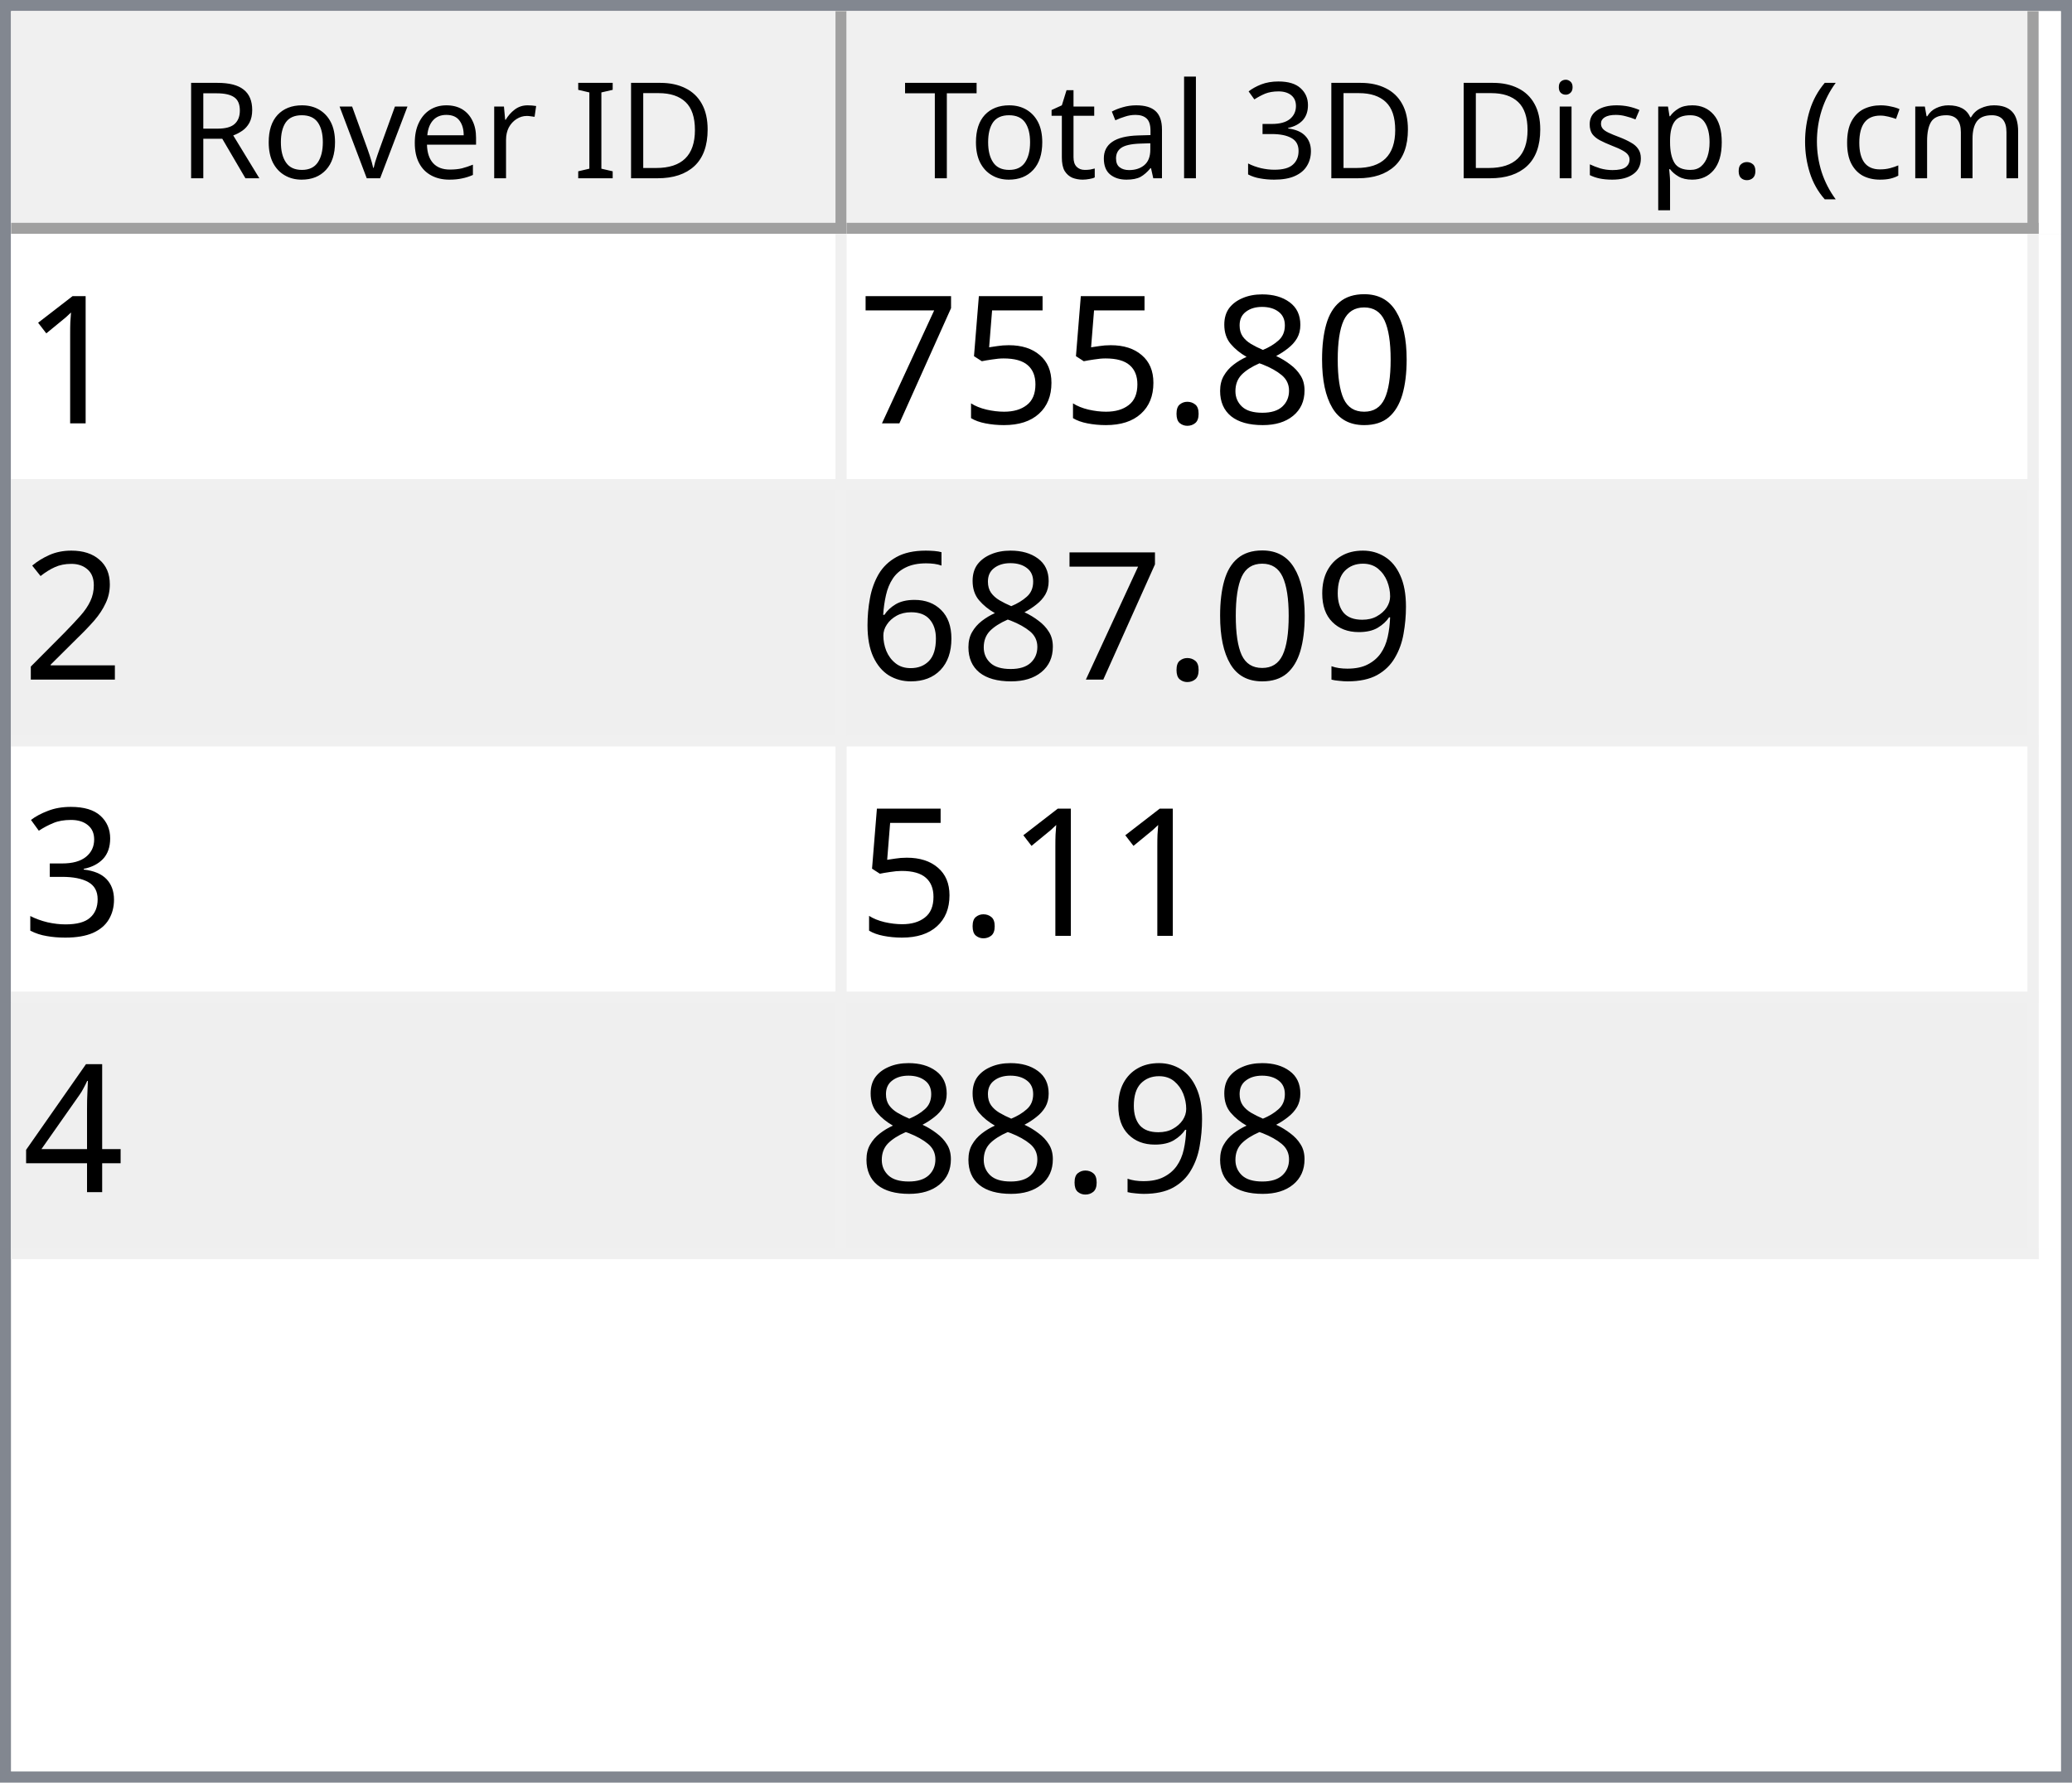
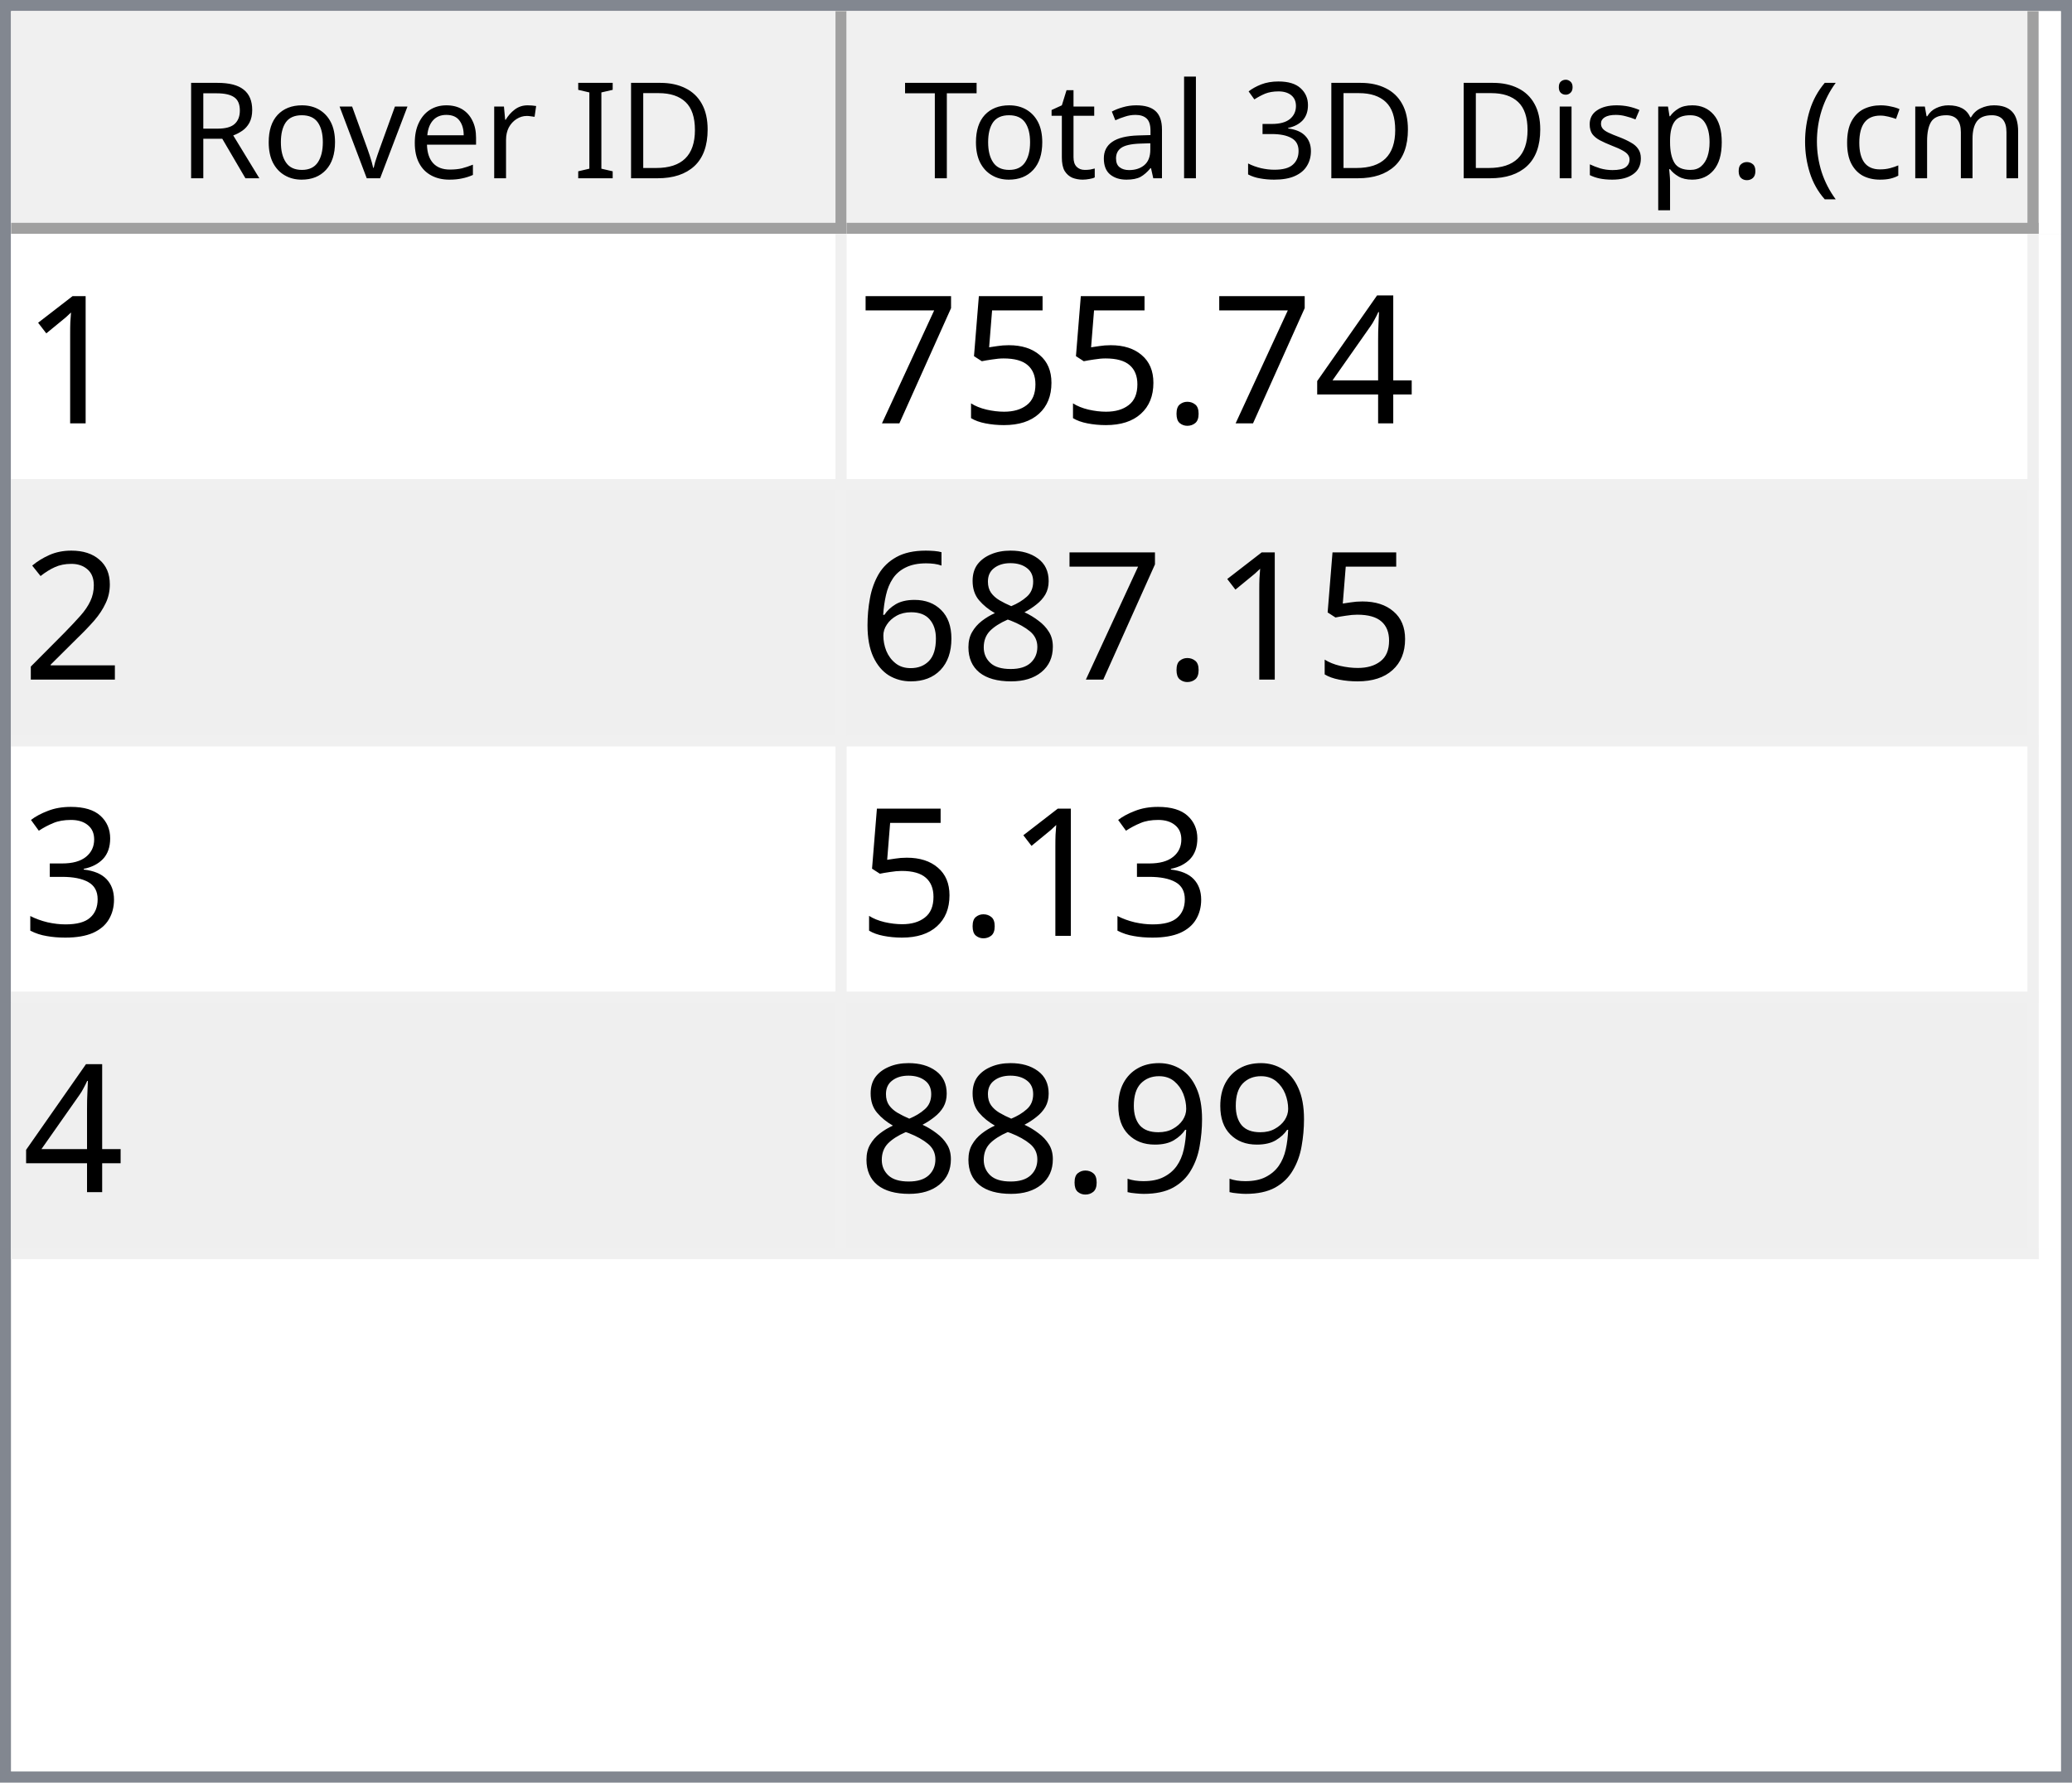
<svg xmlns="http://www.w3.org/2000/svg" style="fill-opacity:1; color-rendering:auto; color-interpolation:auto; text-rendering:auto; stroke:black; stroke-linecap:square; stroke-miterlimit:10; shape-rendering:auto; stroke-opacity:1; fill:black; stroke-dasharray:none; font-weight:normal; stroke-width:1; font-family:'Dialog'; font-style:normal; stroke-linejoin:miter; font-size:12px; stroke-dashoffset:0; image-rendering:auto;" width="186" height="160">
  <defs id="genericDefs" />
  <g>
    <defs id="defs1">
      <clipPath clipPathUnits="userSpaceOnUse" id="clipPath1">
        <path d="M0 0 L186 0 L186 160 L0 160 L0 0 Z" />
      </clipPath>
      <clipPath clipPathUnits="userSpaceOnUse" id="clipPath2">
        <path d="M0 0 L0 160 L186 160 L186 0 Z" />
      </clipPath>
      <clipPath clipPathUnits="userSpaceOnUse" id="clipPath3">
        <path d="M0 0 L0 20 L184 20 L184 0 Z" />
      </clipPath>
      <clipPath clipPathUnits="userSpaceOnUse" id="clipPath4">
        <path d="M0 0 L0 20 L75 20 L75 0 Z" />
      </clipPath>
      <clipPath clipPathUnits="userSpaceOnUse" id="clipPath5">
        <path d="M1 1 L1 19 L74 19 L74 1 Z" />
      </clipPath>
      <clipPath clipPathUnits="userSpaceOnUse" id="clipPath6">
        <path d="M0 0 L0 18 L73 18 L73 0 Z" />
      </clipPath>
      <clipPath clipPathUnits="userSpaceOnUse" id="clipPath7">
        <path d="M-0.5 -0.5 L-0.5 19.5 L74.5 19.5 L74.5 -0.5 Z" />
      </clipPath>
      <clipPath clipPathUnits="userSpaceOnUse" id="clipPath8">
        <path d="M0 0 L0 20 L107 20 L107 0 Z" />
      </clipPath>
      <clipPath clipPathUnits="userSpaceOnUse" id="clipPath9">
        <path d="M1 1 L1 19 L106 19 L106 1 Z" />
      </clipPath>
      <clipPath clipPathUnits="userSpaceOnUse" id="clipPath10">
        <path d="M0 0 L0 18 L105 18 L105 0 Z" />
      </clipPath>
      <clipPath clipPathUnits="userSpaceOnUse" id="clipPath11">
        <path d="M-0.5 -0.5 L-0.5 19.5 L106.5 19.5 L106.5 -0.5 Z" />
      </clipPath>
      <clipPath clipPathUnits="userSpaceOnUse" id="clipPath12">
        <path d="M0 0 L0 138 L184 138 L184 0 Z" />
      </clipPath>
      <clipPath clipPathUnits="userSpaceOnUse" id="clipPath13">
        <path d="M0 0 L0 92 L182 92 L182 0 Z" />
      </clipPath>
      <clipPath clipPathUnits="userSpaceOnUse" id="clipPath14">
        <path d="M-0.5 -0.5 L-0.5 91.5 L181.5 91.5 L181.5 -0.5 Z" />
      </clipPath>
      <clipPath clipPathUnits="userSpaceOnUse" id="clipPath15">
        <path d="M0 0 L0 22 L74 22 L74 0 Z" />
      </clipPath>
      <clipPath clipPathUnits="userSpaceOnUse" id="clipPath16">
        <path d="M0 0 L0 22 L106 22 L106 0 Z" />
      </clipPath>
      <font horiz-adv-x="64.551" id="font1">
        <font-face ascent="107.91" descent="25.098" units-per-em="100" style="font-style:normal; font-family:Segoe UI; font-weight:normal;" />
        <missing-glyph horiz-adv-x="64.551" d="M8.109 0 L8.109 68.266 L56.453 68.266 L56.453 0 L8.109 0 ZM15.328 7.234 L49.219 7.234 L49.219 61.031 L15.328 61.031 L15.328 7.234 Z" />
        <glyph unicode="D" horiz-adv-x="70.117" d="M9.188 0 L9.188 70.016 L28.516 70.016 Q65.531 70.016 65.531 35.891 Q65.531 19.672 55.25 9.836 Q44.969 0 27.734 0 L9.188 0 ZM17.391 62.594 L17.391 7.422 L27.828 7.422 Q41.609 7.422 49.273 14.797 Q56.938 22.172 56.938 35.688 Q56.938 62.594 28.328 62.594 L17.391 62.594 Z" />
        <glyph unicode="I" horiz-adv-x="26.611" d="M17.391 0 L9.188 0 L9.188 70.016 L17.391 70.016 L17.391 0 Z" />
        <glyph unicode=" " horiz-adv-x="27.393" d="" />
        <glyph unicode="r" horiz-adv-x="34.766" d="M34.188 41.891 Q32.078 43.5 28.125 43.5 Q23 43.5 19.555 38.672 Q16.109 33.844 16.109 25.484 L16.109 0 L8.109 0 L8.109 50 L16.109 50 L16.109 39.703 L16.312 39.703 Q18.016 44.969 21.531 47.922 Q25.047 50.875 29.391 50.875 Q32.516 50.875 34.188 50.203 L34.188 41.891 Z" />
        <glyph unicode="e" horiz-adv-x="52.295" d="M48.297 23 L12.984 23 Q13.188 14.656 17.484 10.109 Q21.781 5.562 29.297 5.562 Q37.75 5.562 44.828 11.141 L44.828 3.609 Q38.234 -1.172 27.391 -1.172 Q16.797 -1.172 10.742 5.641 Q4.688 12.453 4.688 24.812 Q4.688 36.469 11.305 43.82 Q17.922 51.172 27.734 51.172 Q37.547 51.172 42.922 44.828 Q48.297 38.484 48.297 27.203 L48.297 23 ZM40.094 29.781 Q40.047 36.719 36.75 40.578 Q33.453 44.438 27.594 44.438 Q21.922 44.438 17.969 40.383 Q14.016 36.328 13.094 29.781 L40.094 29.781 Z" />
        <glyph unicode="v" horiz-adv-x="47.9" d="M47.406 50 L27.484 0 L19.625 0 L0.688 50 L9.469 50 L22.172 13.672 Q23.578 9.672 23.922 6.688 L24.125 6.688 Q24.609 10.453 25.688 13.484 L38.969 50 L47.406 50 Z" />
        <glyph unicode="o" horiz-adv-x="58.594" d="M29 -1.172 Q17.922 -1.172 11.305 5.836 Q4.688 12.844 4.688 24.422 Q4.688 37.016 11.57 44.094 Q18.453 51.172 30.172 51.172 Q41.359 51.172 47.633 44.289 Q53.906 37.406 53.906 25.203 Q53.906 13.234 47.141 6.031 Q40.375 -1.172 29 -1.172 ZM29.594 44.438 Q21.875 44.438 17.383 39.188 Q12.891 33.938 12.891 24.703 Q12.891 15.828 17.43 10.695 Q21.969 5.562 29.594 5.562 Q37.359 5.562 41.531 10.594 Q45.703 15.625 45.703 24.906 Q45.703 34.281 41.531 39.359 Q37.359 44.438 29.594 44.438 Z" />
        <glyph unicode="R" horiz-adv-x="59.814" d="M59.375 0 L49.609 0 L37.891 19.625 Q36.281 22.359 34.766 24.289 Q33.25 26.219 31.664 27.438 Q30.078 28.656 28.25 29.219 Q26.422 29.781 24.125 29.781 L17.391 29.781 L17.391 0 L9.188 0 L9.188 70.016 L30.078 70.016 Q34.672 70.016 38.555 68.867 Q42.438 67.719 45.289 65.375 Q48.141 63.031 49.758 59.547 Q51.375 56.062 51.375 51.375 Q51.375 47.703 50.273 44.656 Q49.172 41.609 47.148 39.211 Q45.125 36.812 42.266 35.133 Q39.406 33.453 35.844 32.516 L35.844 32.328 Q37.594 31.547 38.891 30.547 Q40.188 29.547 41.359 28.18 Q42.531 26.812 43.68 25.078 Q44.828 23.344 46.234 21.047 L59.375 0 ZM17.391 62.594 L17.391 37.203 L28.516 37.203 Q31.594 37.203 34.203 38.133 Q36.812 39.062 38.719 40.797 Q40.625 42.531 41.703 45.047 Q42.781 47.562 42.781 50.688 Q42.781 56.297 39.141 59.445 Q35.5 62.594 28.609 62.594 L17.391 62.594 Z" />
        <glyph unicode=")" horiz-adv-x="30.176" d="M8.297 -15.922 L1.172 -15.922 Q16.406 2.344 16.406 26.812 Q16.406 51.469 1.078 70.016 L8.297 70.016 Q23.531 52.156 23.531 26.703 Q23.531 1.375 8.297 -15.922 Z" />
        <glyph unicode="m" horiz-adv-x="86.133" d="M79.109 0 L71.094 0 L71.094 28.719 Q71.094 37.016 68.531 40.727 Q65.969 44.438 59.906 44.438 Q54.781 44.438 51.195 39.75 Q47.609 35.062 47.609 28.516 L47.609 0 L39.594 0 L39.594 29.688 Q39.594 44.438 28.219 44.438 Q22.953 44.438 19.531 40.016 Q16.109 35.594 16.109 28.516 L16.109 0 L8.109 0 L8.109 50 L16.109 50 L16.109 42.094 L16.312 42.094 Q21.625 51.172 31.844 51.172 Q36.969 51.172 40.773 48.312 Q44.578 45.453 46 40.828 Q51.562 51.172 62.594 51.172 Q79.109 51.172 79.109 30.812 L79.109 0 Z" />
        <glyph unicode="c" horiz-adv-x="46.191" d="M42.188 2.297 Q36.422 -1.172 28.516 -1.172 Q17.828 -1.172 11.258 5.789 Q4.688 12.75 4.688 23.828 Q4.688 36.188 11.766 43.68 Q18.844 51.172 30.672 51.172 Q37.25 51.172 42.281 48.734 L42.281 40.531 Q36.719 44.438 30.375 44.438 Q22.703 44.438 17.797 38.945 Q12.891 33.453 12.891 24.516 Q12.891 15.719 17.508 10.641 Q22.125 5.562 29.891 5.562 Q36.422 5.562 42.188 9.906 L42.188 2.297 Z" />
        <glyph unicode="(" horiz-adv-x="30.176" d="M29.109 -15.922 L21.969 -15.922 Q6.844 1.375 6.844 26.703 Q6.844 52.156 21.969 70.016 L29.203 70.016 Q13.875 51.469 13.875 26.812 Q13.875 2.344 29.109 -15.922 Z" />
        <glyph unicode="." horiz-adv-x="21.68" d="M10.891 -1.078 Q8.641 -1.078 7.055 0.539 Q5.469 2.156 5.469 4.391 Q5.469 6.641 7.055 8.273 Q8.641 9.906 10.891 9.906 Q13.188 9.906 14.797 8.273 Q16.406 6.641 16.406 4.391 Q16.406 2.156 14.797 0.539 Q13.188 -1.078 10.891 -1.078 Z" />
        <glyph unicode="p" horiz-adv-x="58.789" d="M16.312 7.234 L16.109 7.234 L16.109 -23 L8.109 -23 L8.109 50 L16.109 50 L16.109 41.219 L16.312 41.219 Q22.219 51.172 33.594 51.172 Q43.266 51.172 48.688 44.461 Q54.109 37.75 54.109 26.469 Q54.109 13.922 48 6.375 Q41.891 -1.172 31.297 -1.172 Q21.578 -1.172 16.312 7.234 ZM16.109 27.391 L16.109 20.406 Q16.109 14.203 20.141 9.883 Q24.172 5.562 30.375 5.562 Q37.641 5.562 41.773 11.133 Q45.906 16.703 45.906 26.609 Q45.906 34.969 42.047 39.703 Q38.188 44.438 31.594 44.438 Q24.609 44.438 20.359 39.578 Q16.109 34.719 16.109 27.391 Z" />
        <glyph unicode="s" horiz-adv-x="42.432" d="M5.078 1.812 L5.078 10.406 Q11.625 5.562 19.484 5.562 Q30.031 5.562 30.031 12.594 Q30.031 14.594 29.125 15.992 Q28.219 17.391 26.68 18.461 Q25.141 19.531 23.07 20.383 Q21 21.234 18.609 22.172 Q15.281 23.484 12.766 24.828 Q10.25 26.172 8.57 27.859 Q6.891 29.547 6.031 31.695 Q5.172 33.844 5.172 36.719 Q5.172 40.234 6.789 42.945 Q8.406 45.656 11.086 47.484 Q13.766 49.312 17.211 50.242 Q20.656 51.172 24.312 51.172 Q30.812 51.172 35.938 48.922 L35.938 40.828 Q30.422 44.438 23.25 44.438 Q21 44.438 19.195 43.922 Q17.391 43.406 16.094 42.477 Q14.797 41.547 14.086 40.258 Q13.375 38.969 13.375 37.406 Q13.375 35.453 14.086 34.133 Q14.797 32.812 16.164 31.789 Q17.531 30.766 19.484 29.938 Q21.438 29.109 23.922 28.125 Q27.25 26.859 29.883 25.516 Q32.516 24.172 34.375 22.484 Q36.234 20.797 37.234 18.602 Q38.234 16.406 38.234 13.375 Q38.234 9.672 36.602 6.938 Q34.969 4.203 32.234 2.398 Q29.5 0.594 25.93 -0.289 Q22.359 -1.172 18.453 -1.172 Q10.75 -1.172 5.078 1.812 Z" />
        <glyph unicode="i" horiz-adv-x="24.219" d="M12.203 62.703 Q10.062 62.703 8.547 64.164 Q7.031 65.625 7.031 67.875 Q7.031 70.125 8.547 71.609 Q10.062 73.094 12.203 73.094 Q14.406 73.094 15.945 71.609 Q17.484 70.125 17.484 67.875 Q17.484 65.719 15.945 64.211 Q14.406 62.703 12.203 62.703 ZM16.109 0 L8.109 0 L8.109 50 L16.109 50 L16.109 0 Z" />
        <glyph unicode="3" horiz-adv-x="53.906" d="M46.531 19.828 Q46.531 15.094 44.75 11.211 Q42.969 7.328 39.719 4.57 Q36.469 1.812 31.93 0.297 Q27.391 -1.219 21.922 -1.219 Q11.922 -1.219 6 2.594 L6 11.188 Q13.094 5.609 22.219 5.609 Q25.875 5.609 28.828 6.539 Q31.781 7.469 33.906 9.227 Q36.031 10.984 37.18 13.477 Q38.328 15.969 38.328 19.094 Q38.328 32.812 18.797 32.812 L12.984 32.812 L12.984 39.594 L18.5 39.594 Q35.797 39.594 35.797 52.484 Q35.797 64.406 22.609 64.406 Q15.188 64.406 8.688 59.422 L8.688 67.188 Q15.375 71.188 24.609 71.188 Q29 71.188 32.57 69.969 Q36.141 68.75 38.68 66.555 Q41.219 64.359 42.609 61.281 Q44 58.203 44 54.5 Q44 40.672 30.031 36.719 L30.031 36.531 Q33.594 36.141 36.625 34.797 Q39.656 33.453 41.852 31.305 Q44.047 29.156 45.289 26.25 Q46.531 23.344 46.531 19.828 Z" />
        <glyph unicode="l" horiz-adv-x="24.219" d="M16.109 0 L8.109 0 L8.109 74.031 L16.109 74.031 L16.109 0 Z" />
        <glyph unicode="a" horiz-adv-x="50.879" d="M43.891 0 L35.891 0 L35.891 7.812 L35.688 7.812 Q30.469 -1.172 20.312 -1.172 Q12.844 -1.172 8.617 2.781 Q4.391 6.734 4.391 13.281 Q4.391 27.297 20.906 29.594 L35.891 31.688 Q35.891 44.438 25.594 44.438 Q16.547 44.438 9.281 38.281 L9.281 46.484 Q16.656 51.172 26.266 51.172 Q43.891 51.172 43.891 32.516 L43.891 0 ZM35.891 25.297 L23.828 23.641 Q18.266 22.859 15.43 20.875 Q12.594 18.891 12.594 13.875 Q12.594 10.203 15.211 7.883 Q17.828 5.562 22.172 5.562 Q28.125 5.562 32.008 9.742 Q35.891 13.922 35.891 20.312 L35.891 25.297 Z" />
        <glyph unicode="t" horiz-adv-x="33.887" d="M31.297 0.484 Q28.469 -1.078 23.828 -1.078 Q10.688 -1.078 10.688 13.578 L10.688 43.172 L2.094 43.172 L2.094 50 L10.688 50 L10.688 62.203 L18.703 64.797 L18.703 50 L31.297 50 L31.297 43.172 L18.703 43.172 L18.703 14.984 Q18.703 9.969 20.414 7.82 Q22.125 5.672 26.078 5.672 Q29.109 5.672 31.297 7.328 L31.297 0.484 Z" />
        <glyph unicode="T" horiz-adv-x="52.393" d="M50.594 62.594 L30.375 62.594 L30.375 0 L22.172 0 L22.172 62.594 L2 62.594 L2 70.016 L50.594 70.016 L50.594 62.594 Z" />
      </font>
      <font horiz-adv-x="75.0" id="font2">
        <font-face ascent="100.537" descent="21.973" units-per-em="100" style="font-style:normal; font-family:sans-serif; font-weight:normal;" />
        <missing-glyph horiz-adv-x="75.0" d="M12.5 0 L12.5 62.5 L62.5 62.5 L62.5 0 L12.5 0 ZM14.062 1.562 L60.938 1.562 L60.938 60.938 L14.062 60.938 L14.062 1.562 Z" />
        <glyph unicode="1" horiz-adv-x="55.615" d="M37.25 0 L28.469 0 L28.469 56 Q25.297 52.984 20.141 49.953 Q14.984 46.922 10.891 45.406 L10.891 53.906 Q18.266 57.375 23.781 62.305 Q29.297 67.234 31.594 71.875 L37.25 71.875 L37.25 0 Z" />
-         <glyph unicode="0" horiz-adv-x="55.615" d="M4.156 35.297 Q4.156 48 6.766 55.742 Q9.375 63.484 14.523 67.68 Q19.672 71.875 27.484 71.875 Q33.25 71.875 37.594 69.555 Q41.938 67.234 44.773 62.867 Q47.609 58.5 49.219 52.227 Q50.828 45.953 50.828 35.297 Q50.828 22.703 48.242 14.969 Q45.656 7.234 40.508 3.008 Q35.359 -1.219 27.484 -1.219 Q17.141 -1.219 11.234 6.203 Q4.156 15.141 4.156 35.297 ZM13.188 35.297 Q13.188 17.672 17.312 11.836 Q21.438 6 27.484 6 Q33.547 6 37.672 11.859 Q41.797 17.719 41.797 35.297 Q41.797 52.984 37.672 58.789 Q33.547 64.594 27.391 64.594 Q21.344 64.594 17.719 59.469 Q13.188 52.938 13.188 35.297 Z" />
-         <glyph unicode="8" horiz-adv-x="55.615" d="M17.672 38.812 Q12.203 40.828 9.57 44.539 Q6.938 48.25 6.938 53.422 Q6.938 61.234 12.555 66.555 Q18.172 71.875 27.484 71.875 Q36.859 71.875 42.578 66.43 Q48.297 60.984 48.297 53.172 Q48.297 48.188 45.68 44.508 Q43.062 40.828 37.75 38.812 Q44.344 36.672 47.781 31.883 Q51.219 27.094 51.219 20.453 Q51.219 11.281 44.727 5.031 Q38.234 -1.219 27.641 -1.219 Q17.047 -1.219 10.547 5.055 Q4.047 11.328 4.047 20.703 Q4.047 27.688 7.594 32.398 Q11.141 37.109 17.672 38.812 ZM15.922 53.719 Q15.922 48.641 19.195 45.414 Q22.469 42.188 27.688 42.188 Q32.766 42.188 36.016 45.383 Q39.266 48.578 39.266 53.219 Q39.266 58.062 35.914 61.359 Q32.562 64.656 27.594 64.656 Q22.562 64.656 19.242 61.43 Q15.922 58.203 15.922 53.719 ZM13.094 20.656 Q13.094 16.891 14.875 13.375 Q16.656 9.859 20.172 7.93 Q23.688 6 27.734 6 Q34.031 6 38.133 10.055 Q42.234 14.109 42.234 20.359 Q42.234 26.703 38.016 30.859 Q33.797 35.016 27.438 35.016 Q21.234 35.016 17.164 30.914 Q13.094 26.812 13.094 20.656 Z" />
+         <glyph unicode="4" horiz-adv-x="55.615" d="M32.328 0 L32.328 17.141 L1.266 17.141 L1.266 25.203 L33.938 71.578 L41.109 71.578 L41.109 25.203 L50.781 25.203 L50.781 17.141 L41.109 17.141 L41.109 0 L32.328 0 ZM32.328 25.203 L32.328 57.469 L9.906 25.203 L32.328 25.203 Z" />
        <glyph unicode="." horiz-adv-x="27.783" d="M9.078 0 L9.078 10.016 L19.094 10.016 L19.094 0 L9.078 0 Z" />
        <glyph unicode="5" horiz-adv-x="55.615" d="M4.156 18.75 L13.375 19.531 Q14.406 12.797 18.141 9.398 Q21.875 6 27.156 6 Q33.5 6 37.891 10.789 Q42.281 15.578 42.281 23.484 Q42.281 31 38.062 35.352 Q33.844 39.703 27 39.703 Q22.75 39.703 19.336 37.773 Q15.922 35.844 13.969 32.766 L5.719 33.844 L12.641 70.609 L48.25 70.609 L48.25 62.203 L19.672 62.203 L15.828 42.969 Q22.266 47.469 29.344 47.469 Q38.719 47.469 45.164 40.969 Q51.609 34.469 51.609 24.266 Q51.609 14.547 45.953 7.469 Q39.062 -1.219 27.156 -1.219 Q17.391 -1.219 11.211 4.25 Q5.031 9.719 4.156 18.75 Z" />
        <glyph unicode="7" horiz-adv-x="55.615" d="M4.734 62.203 L4.734 70.656 L51.078 70.656 L51.078 63.812 Q44.234 56.547 37.523 44.484 Q30.812 32.422 27.156 19.672 Q24.516 10.688 23.781 0 L14.75 0 Q14.891 8.453 18.062 20.414 Q21.234 32.375 27.172 43.484 Q33.109 54.594 39.797 62.203 L4.734 62.203 Z" />
        <glyph unicode="2" horiz-adv-x="55.615" d="M50.344 8.453 L50.344 0 L3.031 0 Q2.938 3.172 4.047 6.109 Q5.859 10.938 9.836 15.625 Q13.812 20.312 21.344 26.469 Q33.016 36.031 37.117 41.625 Q41.219 47.219 41.219 52.203 Q41.219 57.422 37.477 61.008 Q33.734 64.594 27.734 64.594 Q21.391 64.594 17.578 60.789 Q13.766 56.984 13.719 50.25 L4.688 51.172 Q5.609 61.281 11.664 66.578 Q17.719 71.875 27.938 71.875 Q38.234 71.875 44.242 66.164 Q50.25 60.453 50.25 52 Q50.25 47.703 48.492 43.555 Q46.734 39.406 42.656 34.812 Q38.578 30.219 29.109 22.219 Q21.188 15.578 18.945 13.211 Q16.703 10.844 15.234 8.453 L50.344 8.453 Z" />
-         <glyph unicode="9" horiz-adv-x="55.615" d="M5.469 16.547 L13.922 17.328 Q14.984 11.375 18.016 8.688 Q21.047 6 25.781 6 Q29.828 6 32.883 7.859 Q35.938 9.719 37.891 12.82 Q39.844 15.922 41.164 21.195 Q42.484 26.469 42.484 31.938 Q42.484 32.516 42.438 33.688 Q39.797 29.5 35.234 26.883 Q30.672 24.266 25.344 24.266 Q16.453 24.266 10.305 30.711 Q4.156 37.156 4.156 47.703 Q4.156 58.594 10.578 65.234 Q17 71.875 26.656 71.875 Q33.641 71.875 39.43 68.117 Q45.219 64.359 48.219 57.398 Q51.219 50.438 51.219 37.25 Q51.219 23.531 48.242 15.406 Q45.266 7.281 39.383 3.031 Q33.5 -1.219 25.594 -1.219 Q17.188 -1.219 11.867 3.445 Q6.547 8.109 5.469 16.547 ZM41.453 48.141 Q41.453 55.719 37.43 60.156 Q33.406 64.594 27.734 64.594 Q21.875 64.594 17.531 59.812 Q13.188 55.031 13.188 47.406 Q13.188 40.578 17.312 36.305 Q21.438 32.031 27.484 32.031 Q33.594 32.031 37.523 36.305 Q41.453 40.578 41.453 48.141 Z" />
+         <glyph unicode="8" horiz-adv-x="55.615" d="M17.672 38.812 Q12.203 40.828 9.57 44.539 Q6.938 48.25 6.938 53.422 Q6.938 61.234 12.555 66.555 Q18.172 71.875 27.484 71.875 Q36.859 71.875 42.578 66.43 Q48.297 60.984 48.297 53.172 Q48.297 48.188 45.68 44.508 Q43.062 40.828 37.75 38.812 Q44.344 36.672 47.781 31.883 Q51.219 27.094 51.219 20.453 Q51.219 11.281 44.727 5.031 Q38.234 -1.219 27.641 -1.219 Q17.047 -1.219 10.547 5.055 Q4.047 11.328 4.047 20.703 Q4.047 27.688 7.594 32.398 Q11.141 37.109 17.672 38.812 ZM15.922 53.719 Q15.922 48.641 19.195 45.414 Q22.469 42.188 27.688 42.188 Q32.766 42.188 36.016 45.383 Q39.266 48.578 39.266 53.219 Q39.266 58.062 35.914 61.359 Q32.562 64.656 27.594 64.656 Q22.562 64.656 19.242 61.43 Q15.922 58.203 15.922 53.719 ZM13.094 20.656 Q13.094 16.891 14.875 13.375 Q16.656 9.859 20.172 7.93 Q23.688 6 27.734 6 Q34.031 6 38.133 10.055 Q42.234 14.109 42.234 20.359 Q42.234 26.703 38.016 30.859 Q33.797 35.016 27.438 35.016 Q21.234 35.016 17.164 30.914 Q13.094 26.812 13.094 20.656 Z" />
        <glyph unicode="6" horiz-adv-x="55.615" d="M49.75 54.047 L41.016 53.375 Q39.844 58.547 37.703 60.891 Q34.125 64.656 28.906 64.656 Q24.703 64.656 21.531 62.312 Q17.391 59.281 14.992 53.469 Q12.594 47.656 12.5 36.922 Q15.672 41.75 20.266 44.094 Q24.859 46.438 29.891 46.438 Q38.672 46.438 44.852 39.969 Q51.031 33.5 51.031 23.25 Q51.031 16.5 48.125 10.719 Q45.219 4.938 40.141 1.859 Q35.062 -1.219 28.609 -1.219 Q17.625 -1.219 10.695 6.859 Q3.766 14.938 3.766 33.5 Q3.766 54.25 11.422 63.672 Q18.109 71.875 29.438 71.875 Q37.891 71.875 43.289 67.141 Q48.688 62.406 49.75 54.047 ZM13.875 23.188 Q13.875 18.656 15.797 14.508 Q17.719 10.359 21.188 8.18 Q24.656 6 28.469 6 Q34.031 6 38.039 10.492 Q42.047 14.984 42.047 22.703 Q42.047 30.125 38.086 34.398 Q34.125 38.672 28.125 38.672 Q22.172 38.672 18.023 34.398 Q13.875 30.125 13.875 23.188 Z" />
        <glyph unicode="3" horiz-adv-x="55.615" d="M4.203 18.891 L12.984 20.062 Q14.5 12.594 18.141 9.297 Q21.781 6 27 6 Q33.203 6 37.477 10.297 Q41.75 14.594 41.75 20.953 Q41.75 27 37.797 30.93 Q33.844 34.859 27.734 34.859 Q25.25 34.859 21.531 33.891 L22.516 41.609 Q23.391 41.5 23.922 41.5 Q29.547 41.5 34.039 44.43 Q38.531 47.359 38.531 53.469 Q38.531 58.297 35.258 61.477 Q31.984 64.656 26.812 64.656 Q21.688 64.656 18.266 61.43 Q14.844 58.203 13.875 51.766 L5.078 53.328 Q6.688 62.156 12.398 67.016 Q18.109 71.875 26.609 71.875 Q32.469 71.875 37.398 69.359 Q42.328 66.844 44.945 62.5 Q47.562 58.156 47.562 53.266 Q47.562 48.641 45.07 44.828 Q42.578 41.016 37.703 38.766 Q44.047 37.312 47.562 32.695 Q51.078 28.078 51.078 21.141 Q51.078 11.766 44.242 5.25 Q37.406 -1.266 26.953 -1.266 Q17.531 -1.266 11.305 4.352 Q5.078 9.969 4.203 18.891 Z" />
-         <glyph unicode="4" horiz-adv-x="55.615" d="M32.328 0 L32.328 17.141 L1.266 17.141 L1.266 25.203 L33.938 71.578 L41.109 71.578 L41.109 25.203 L50.781 25.203 L50.781 17.141 L41.109 17.141 L41.109 0 L32.328 0 ZM32.328 25.203 L32.328 57.469 L9.906 25.203 L32.328 25.203 Z" />
+         <glyph unicode="9" horiz-adv-x="55.615" d="M5.469 16.547 L13.922 17.328 Q14.984 11.375 18.016 8.688 Q21.047 6 25.781 6 Q29.828 6 32.883 7.859 Q35.938 9.719 37.891 12.82 Q39.844 15.922 41.164 21.195 Q42.484 26.469 42.484 31.938 Q42.484 32.516 42.438 33.688 Q39.797 29.5 35.234 26.883 Q30.672 24.266 25.344 24.266 Q16.453 24.266 10.305 30.711 Q4.156 37.156 4.156 47.703 Q4.156 58.594 10.578 65.234 Q17 71.875 26.656 71.875 Q33.641 71.875 39.43 68.117 Q45.219 64.359 48.219 57.398 Q51.219 50.438 51.219 37.25 Q51.219 23.531 48.242 15.406 Q45.266 7.281 39.383 3.031 Q33.5 -1.219 25.594 -1.219 Q17.188 -1.219 11.867 3.445 Q6.547 8.109 5.469 16.547 ZM41.453 48.141 Q41.453 55.719 37.43 60.156 Q33.406 64.594 27.734 64.594 Q21.875 64.594 17.531 59.812 Q13.188 55.031 13.188 47.406 Q13.188 40.578 17.312 36.305 Q21.438 32.031 27.484 32.031 Q33.594 32.031 37.523 36.305 Q41.453 40.578 41.453 48.141 Z" />
      </font>
    </defs>
    <g style="fill:white; stroke:white;">
      <rect x="0" y="0" width="186" style="clip-path:url(#clipPath1); stroke:none;" height="160" />
    </g>
    <g style="fill:white; text-rendering:optimizeSpeed; color-rendering:optimizeSpeed; image-rendering:optimizeSpeed; shape-rendering:crispEdges; stroke:white; color-interpolation:sRGB;">
      <rect x="0" width="186" height="160" y="0" style="stroke:none;" />
      <path style="stroke:none;" d="M0 160 L186 160 L186 0 L0 0 Z" />
    </g>
    <g style="fill:rgb(240,240,240); font-family:'Segoe UI'; stroke:rgb(240,240,240);">
      <rect x="0" y="0" width="186" style="clip-path:url(#clipPath2); stroke:none;" height="160" />
    </g>
    <g style="fill:rgb(130,135,144); font-family:'Segoe UI'; stroke:rgb(130,135,144);">
      <path d="M0 0 L186 0 L186 160 L0 160 L0 0 ZM1 1 L185 1 L185 159 L1 159 L1 1 Z" style="fill-rule:evenodd; clip-path:url(#clipPath2); stroke:none;" />
    </g>
    <g style="fill:white; font-family:'Segoe UI'; stroke:white;" transform="translate(1,1)">
      <rect x="0" y="0" width="184" style="clip-path:url(#clipPath3); stroke:none;" height="20" />
    </g>
    <g style="fill:rgb(240,240,240); font-family:'Segoe UI'; stroke:rgb(240,240,240);" transform="translate(1,1)">
      <rect x="0" y="0" width="75" style="clip-path:url(#clipPath4); stroke:none;" height="20" />
    </g>
    <g style="font-family:'Segoe UI';" transform="translate(2,2)">
      <text x="14" xml:space="preserve" y="14" style="clip-path:url(#clipPath6); stroke:none;">Rover ID</text>
    </g>
    <g style="fill:rgb(160,160,160); font-family:'Segoe UI'; stroke:rgb(160,160,160); stroke-linejoin:bevel;" transform="translate(1.5,1.5)">
      <line x1="74" x2="74" y1="0" style="fill:none; clip-path:url(#clipPath7);" y2="19" />
    </g>
    <g style="fill:rgb(160,160,160); font-family:'Segoe UI'; stroke:rgb(160,160,160); stroke-linejoin:bevel;" transform="matrix(1,0,0,1,1,1) translate(0.5,0.5)">
      <line x1="0" x2="74" y1="19" style="fill:none; clip-path:url(#clipPath7);" y2="19" />
    </g>
    <g style="fill:rgb(240,240,240); font-family:'Segoe UI'; stroke:rgb(240,240,240);" transform="translate(76,1)">
      <rect x="0" y="0" width="107" style="clip-path:url(#clipPath8); stroke:none;" height="20" />
    </g>
    <g style="font-family:'Segoe UI';" transform="translate(77,2)">
      <text x="1" xml:space="preserve" y="14" style="clip-path:url(#clipPath10); stroke:none;"> Total 3D Disp. (cm)</text>
    </g>
    <g style="fill:rgb(160,160,160); font-family:'Segoe UI'; stroke:rgb(160,160,160); stroke-linejoin:bevel;" transform="translate(76.5,1.5)">
      <line x1="106" x2="106" y1="0" style="fill:none; clip-path:url(#clipPath11);" y2="19" />
    </g>
    <g style="fill:rgb(160,160,160); font-family:'Segoe UI'; stroke:rgb(160,160,160); stroke-linejoin:bevel;" transform="matrix(1,0,0,1,76,1) translate(0.5,0.5)">
      <line x1="0" x2="106" y1="19" style="fill:none; clip-path:url(#clipPath11);" y2="19" />
    </g>
    <g style="fill:white; font-family:'Segoe UI'; stroke:white;" transform="translate(1,21)">
      <rect x="0" y="0" width="184" style="clip-path:url(#clipPath12); stroke:none;" height="138" />
    </g>
    <g style="fill:rgb(240,240,240); font-size:16px; font-family:sans-serif; stroke:rgb(240,240,240);" transform="translate(1,21)">
      <rect x="0" y="0" width="182" style="clip-path:url(#clipPath13); stroke:none;" height="92" />
      <line transform="translate(0.5,0.5)" x1="0" x2="181" y1="22" style="clip-path:url(#clipPath14); fill:none; stroke-linejoin:bevel;" y2="22" />
    </g>
    <g transform="matrix(1,0,0,1,1,21) translate(0.5,0.5)" style="fill:rgb(240,240,240); font-size:16px; font-family:sans-serif; stroke:rgb(240,240,240); stroke-linejoin:bevel;">
      <line x1="0" x2="181" y1="45" style="fill:none; clip-path:url(#clipPath14);" y2="45" />
    </g>
    <g transform="matrix(1,0,0,1,1,21) translate(0.5,0.5)" style="fill:rgb(240,240,240); font-size:16px; font-family:sans-serif; stroke:rgb(240,240,240); stroke-linejoin:bevel;">
      <line x1="0" x2="181" y1="68" style="fill:none; clip-path:url(#clipPath14);" y2="68" />
    </g>
    <g transform="matrix(1,0,0,1,1,21) translate(0.5,0.5)" style="fill:rgb(240,240,240); font-size:16px; font-family:sans-serif; stroke:rgb(240,240,240); stroke-linejoin:bevel;">
      <line x1="0" x2="181" y1="91" style="fill:none; clip-path:url(#clipPath14);" y2="91" />
    </g>
    <g transform="matrix(1,0,0,1,1,21) translate(0.5,0.5)" style="fill:rgb(240,240,240); font-size:16px; font-family:sans-serif; stroke:rgb(240,240,240); stroke-linejoin:bevel;">
      <line x1="74" x2="74" y1="0" style="fill:none; clip-path:url(#clipPath14);" y2="91" />
    </g>
    <g transform="matrix(1,0,0,1,1,21) translate(0.5,0.5)" style="fill:rgb(240,240,240); font-size:16px; font-family:sans-serif; stroke:rgb(240,240,240); stroke-linejoin:bevel;">
      <line x1="181" x2="181" y1="0" style="fill:none; clip-path:url(#clipPath14);" y2="91" />
    </g>
    <g style="fill:white; font-size:16px; font-family:sans-serif; stroke:white;" transform="matrix(1,0,0,1,1,21)">
      <rect x="0" y="0" width="74" style="clip-path:url(#clipPath15); stroke:none;" height="22" />
      <text x="1" y="17" style="fill:black; clip-path:url(#clipPath15); stroke:none;" xml:space="preserve">1</text>
    </g>
    <g style="fill:white; font-size:16px; font-family:sans-serif; stroke:white;" transform="matrix(1,0,0,1,1,21) translate(75,0)">
      <rect x="0" y="0" width="106" style="clip-path:url(#clipPath16); stroke:none;" height="22" />
-       <text x="1" y="17" style="fill:black; clip-path:url(#clipPath16); stroke:none;" xml:space="preserve">755.80</text>
+       <text x="1" y="17" style="fill:black; clip-path:url(#clipPath16); stroke:none;" xml:space="preserve">755.74</text>
    </g>
    <g style="fill:rgb(239,239,239); font-size:16px; font-family:sans-serif; stroke:rgb(239,239,239);" transform="matrix(1,0,0,1,1,21) translate(0,23)">
      <rect x="0" y="0" width="74" style="clip-path:url(#clipPath15); stroke:none;" height="22" />
      <text x="1" y="17" style="fill:black; clip-path:url(#clipPath15); stroke:none;" xml:space="preserve">2</text>
    </g>
    <g style="fill:rgb(239,239,239); font-size:16px; font-family:sans-serif; stroke:rgb(239,239,239);" transform="matrix(1,0,0,1,1,21) translate(75,23)">
      <rect x="0" y="0" width="106" style="clip-path:url(#clipPath16); stroke:none;" height="22" />
-       <text x="1" y="17" style="fill:black; clip-path:url(#clipPath16); stroke:none;" xml:space="preserve">687.09</text>
+       <text x="1" y="17" style="fill:black; clip-path:url(#clipPath16); stroke:none;" xml:space="preserve">687.15</text>
    </g>
    <g style="fill:white; font-size:16px; font-family:sans-serif; stroke:white;" transform="matrix(1,0,0,1,1,21) translate(0,46)">
      <rect x="0" y="0" width="74" style="clip-path:url(#clipPath15); stroke:none;" height="22" />
      <text x="1" y="17" style="fill:black; clip-path:url(#clipPath15); stroke:none;" xml:space="preserve">3</text>
    </g>
    <g style="fill:white; font-size:16px; font-family:sans-serif; stroke:white;" transform="matrix(1,0,0,1,1,21) translate(75,46)">
      <rect x="0" y="0" width="106" style="clip-path:url(#clipPath16); stroke:none;" height="22" />
-       <text x="1" y="17" style="fill:black; clip-path:url(#clipPath16); stroke:none;" xml:space="preserve">5.11</text>
+       <text x="1" y="17" style="fill:black; clip-path:url(#clipPath16); stroke:none;" xml:space="preserve">5.13</text>
    </g>
    <g style="fill:rgb(239,239,239); font-size:16px; font-family:sans-serif; stroke:rgb(239,239,239);" transform="matrix(1,0,0,1,1,21) translate(0,69)">
      <rect x="0" y="0" width="74" style="clip-path:url(#clipPath15); stroke:none;" height="22" />
      <text x="1" y="17" style="fill:black; clip-path:url(#clipPath15); stroke:none;" xml:space="preserve">4</text>
    </g>
    <g style="fill:rgb(239,239,239); font-size:16px; font-family:sans-serif; stroke:rgb(239,239,239);" transform="matrix(1,0,0,1,1,21) translate(75,69)">
      <rect x="0" y="0" width="106" style="clip-path:url(#clipPath16); stroke:none;" height="22" />
-       <text x="1" y="17" style="fill:black; clip-path:url(#clipPath16); stroke:none;" xml:space="preserve">88.98</text>
+       <text x="1" y="17" style="fill:black; clip-path:url(#clipPath16); stroke:none;" xml:space="preserve">88.99</text>
    </g>
  </g>
</svg>
